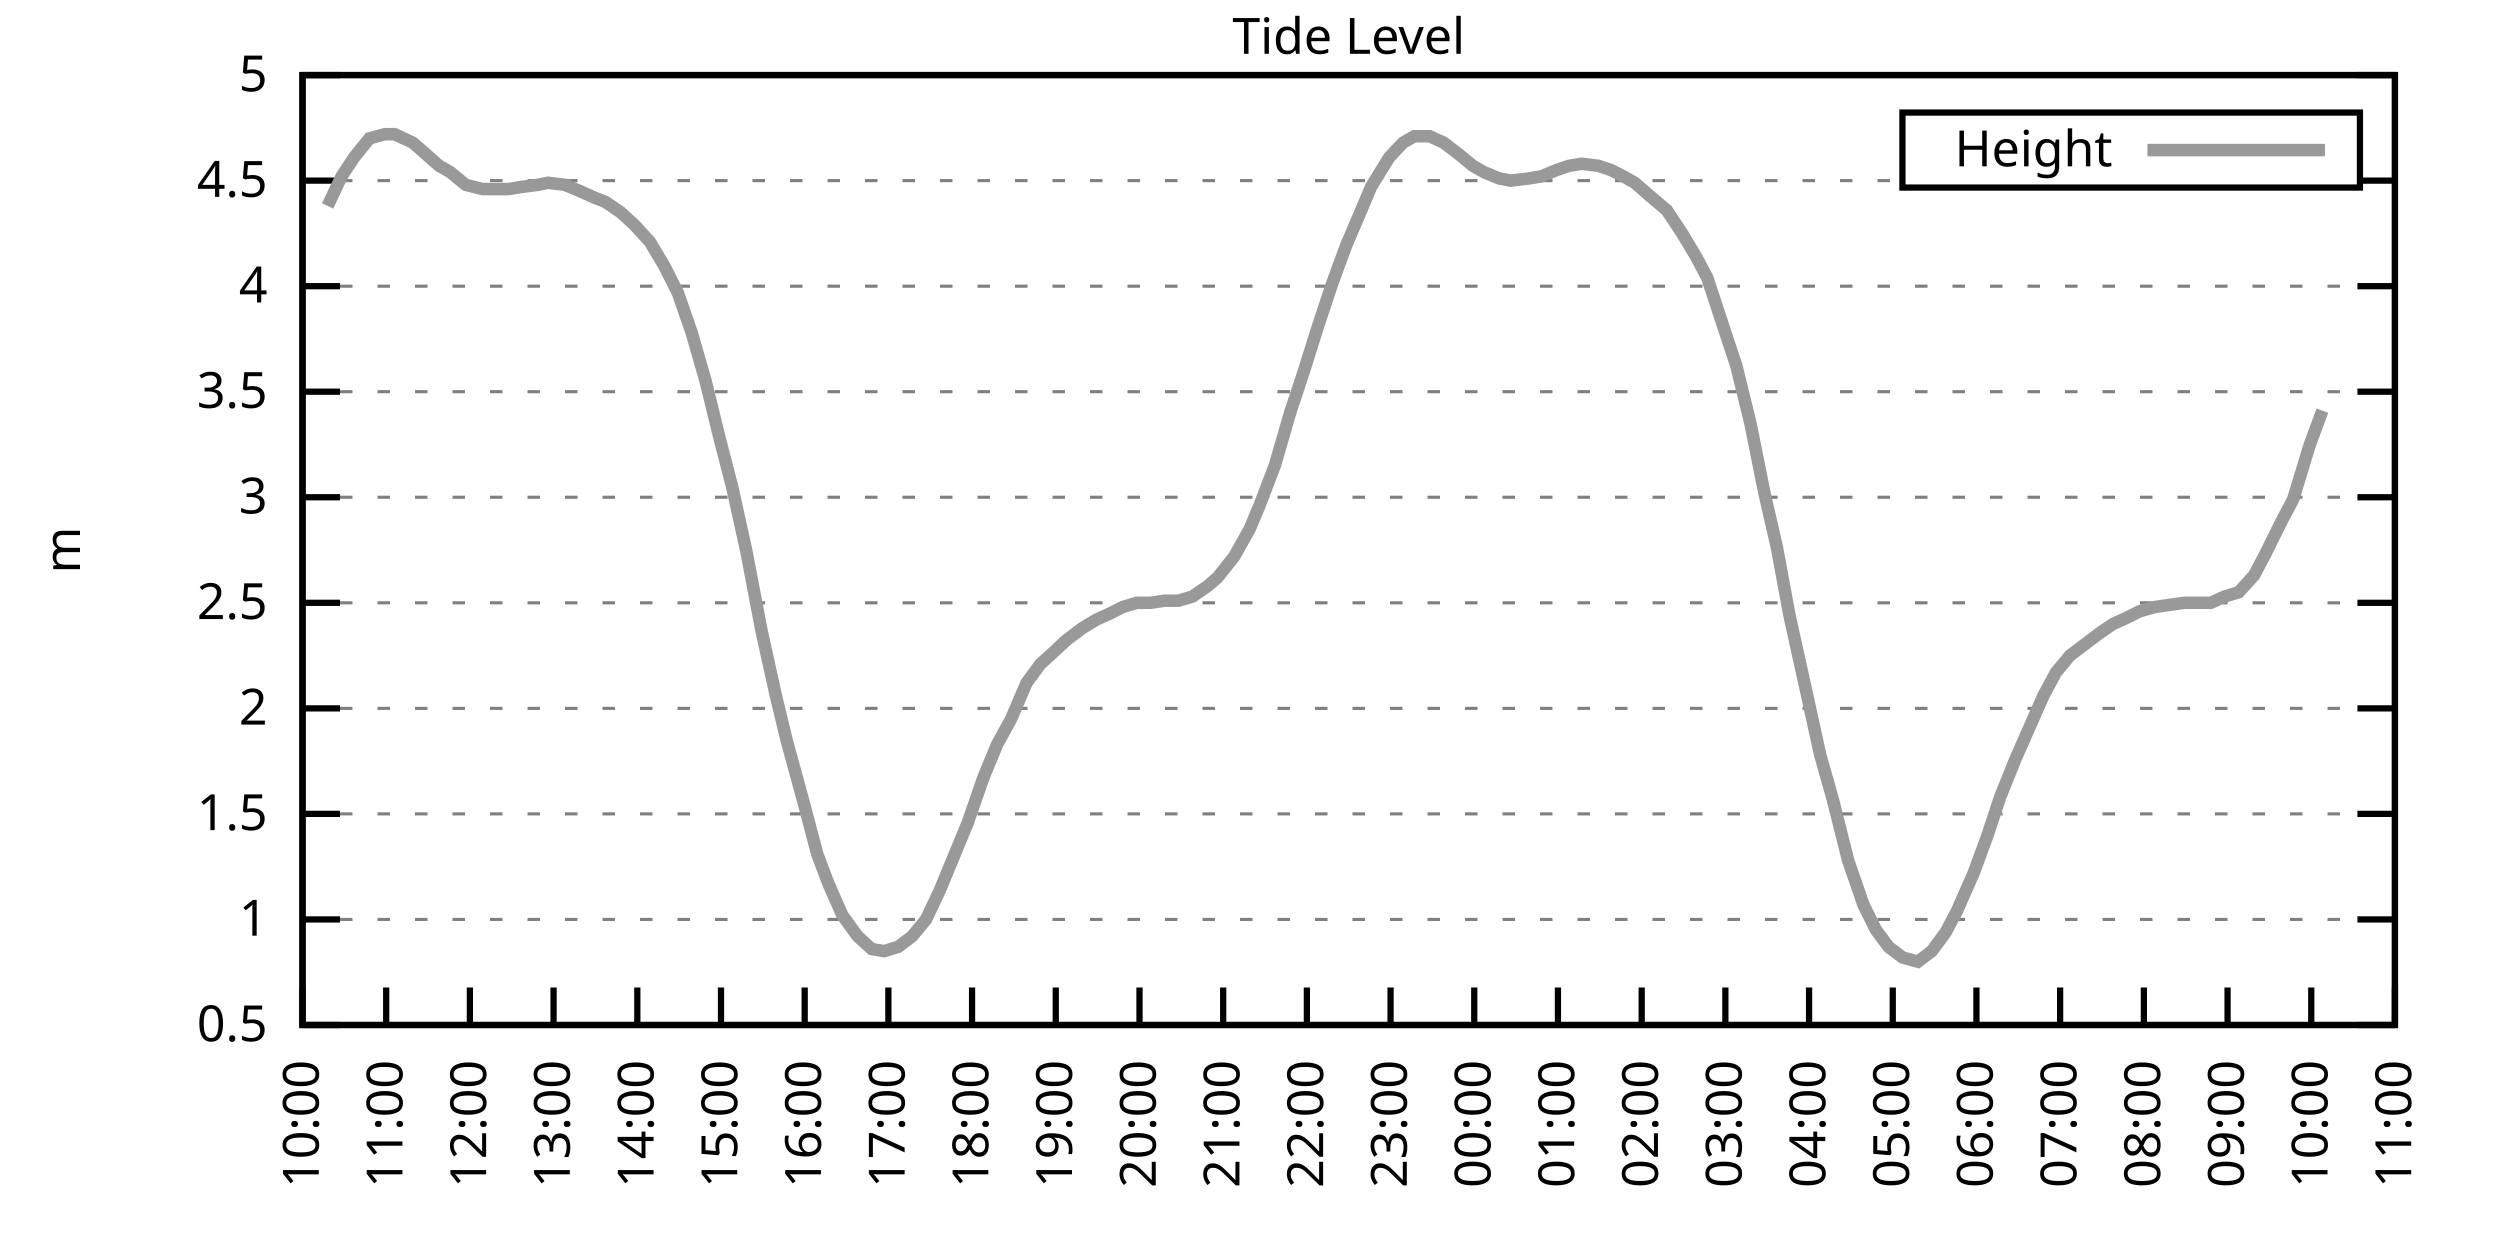
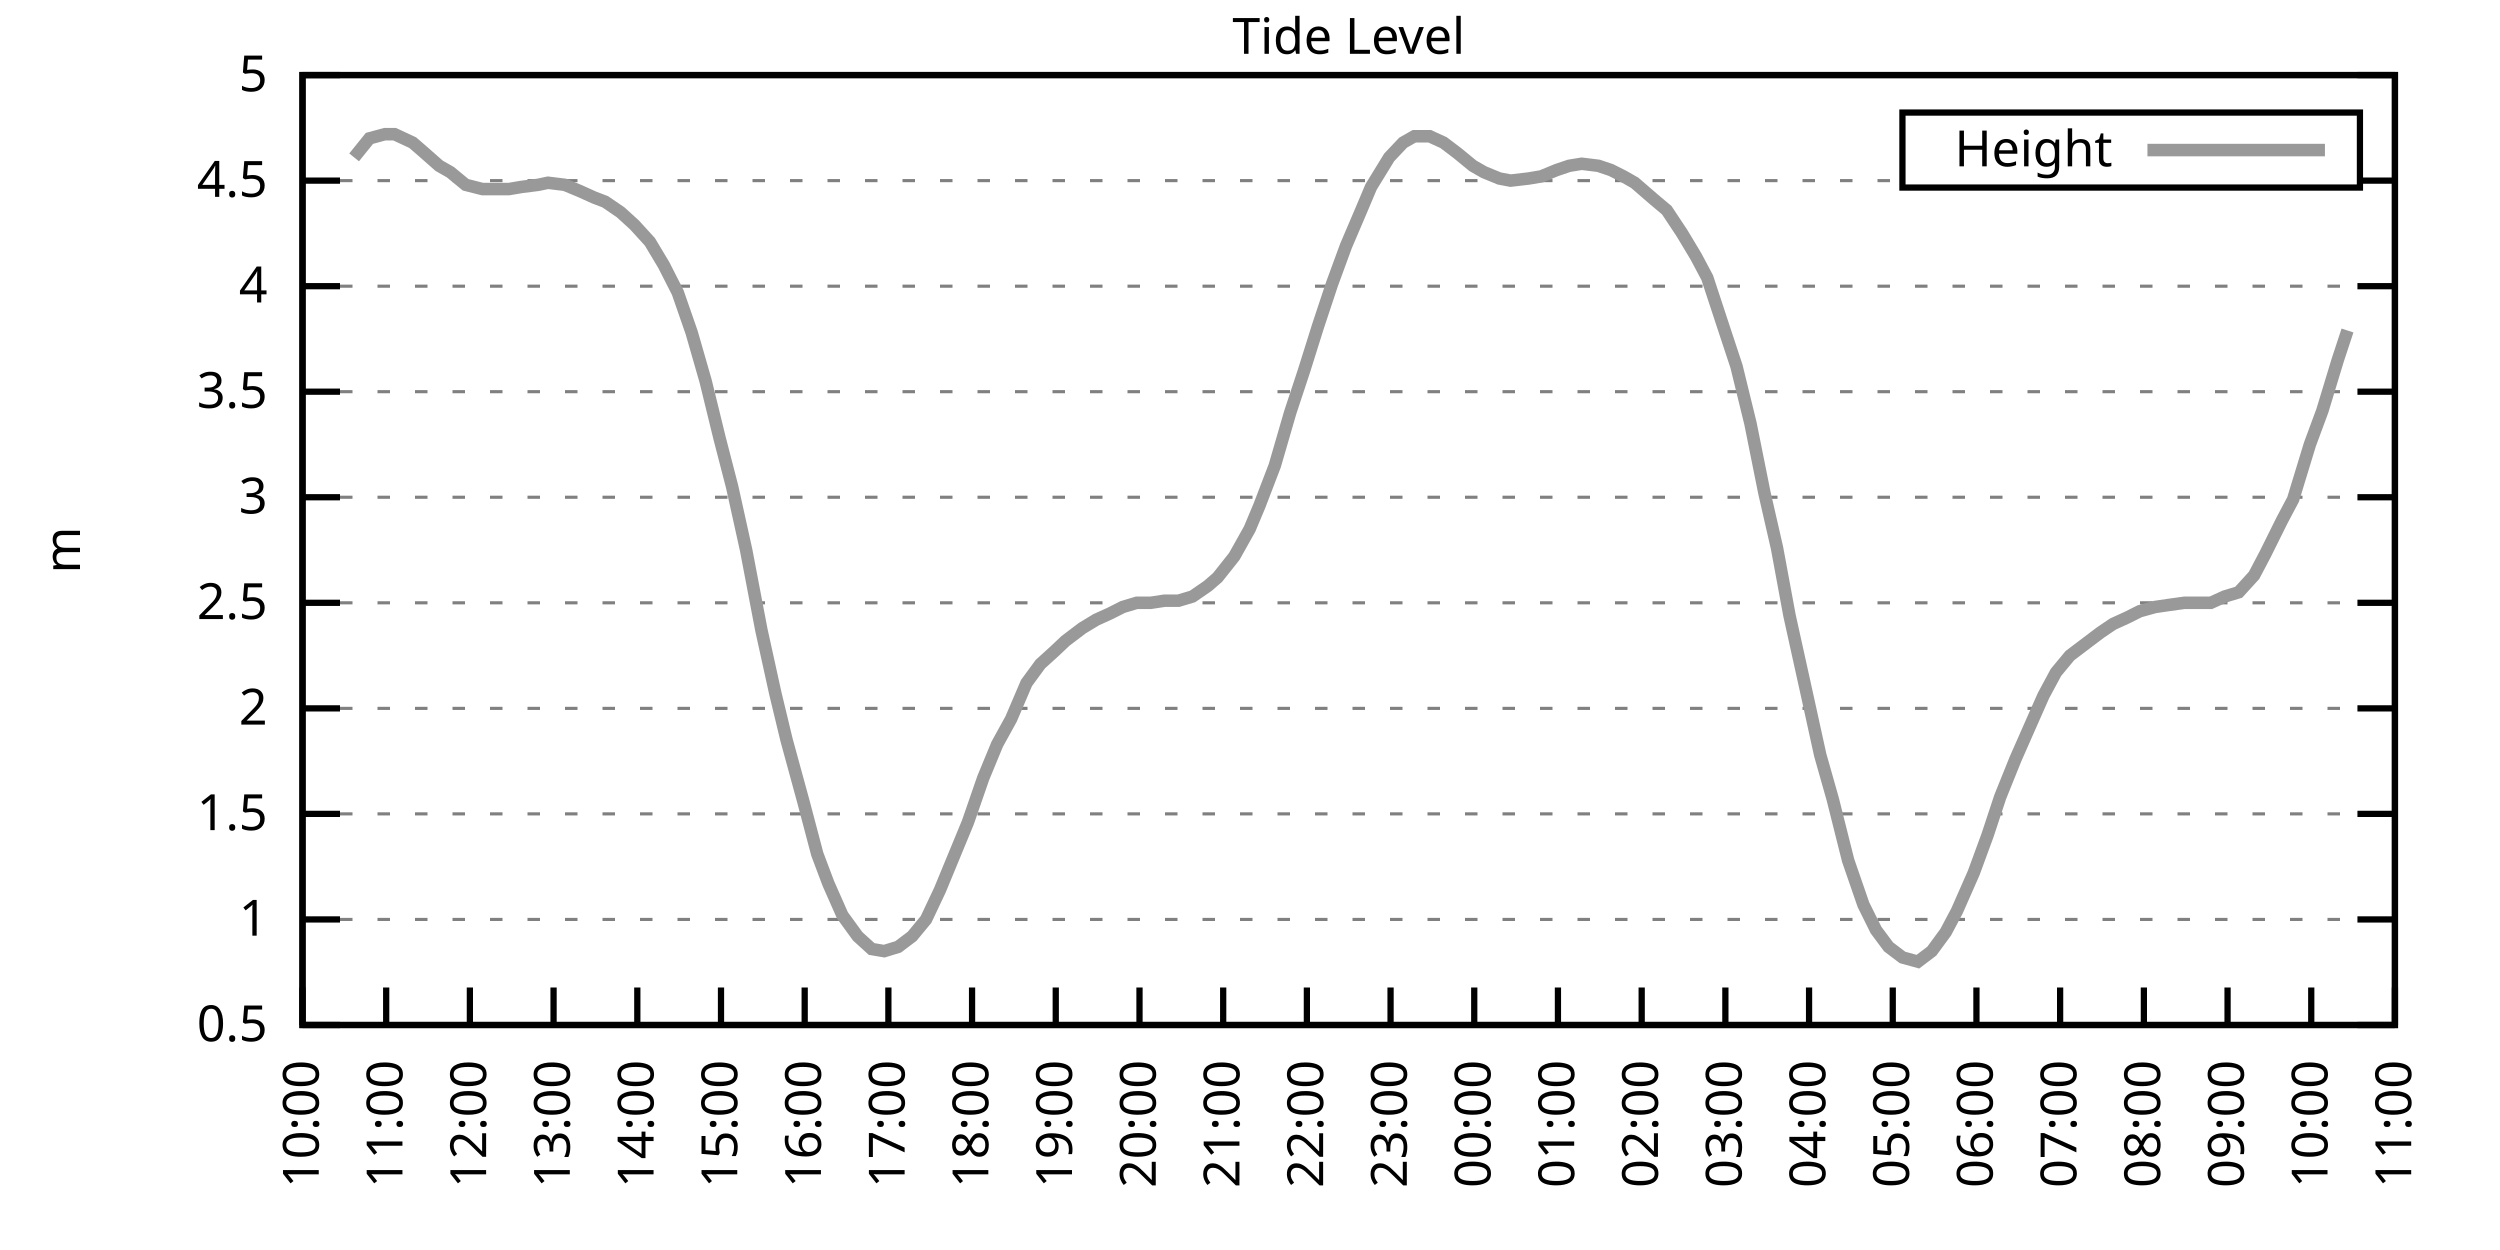
<svg xmlns="http://www.w3.org/2000/svg" xmlns:xlink="http://www.w3.org/1999/xlink" width="400" height="200" viewBox="0 0 400 200">
  <g id="gnuplot_canvas">
    <rect x="0" y="0" width="400" height="200" fill="none" />
    <defs>
      <circle id="gpDot" r="0.5" stroke-width="0.5" stroke="currentColor" />
      <path id="gpPt0" stroke-width="0.333" stroke="currentColor" d="M-1,0 h2 M0,-1 v2" />
      <path id="gpPt1" stroke-width="0.333" stroke="currentColor" d="M-1,-1 L1,1 M1,-1 L-1,1" />
      <path id="gpPt2" stroke-width="0.333" stroke="currentColor" d="M-1,0 L1,0 M0,-1 L0,1 M-1,-1 L1,1 M-1,1 L1,-1" />
      <rect id="gpPt3" stroke-width="0.333" stroke="currentColor" x="-1" y="-1" width="2" height="2" />
      <rect id="gpPt4" stroke-width="0.333" stroke="currentColor" fill="currentColor" x="-1" y="-1" width="2" height="2" />
      <circle id="gpPt5" stroke-width="0.333" stroke="currentColor" cx="0" cy="0" r="1" />
      <use xlink:href="#gpPt5" id="gpPt6" fill="currentColor" stroke="none" />
      <path id="gpPt7" stroke-width="0.333" stroke="currentColor" d="M0,-1.33 L-1.33,0.67 L1.33,0.67 z" />
      <use xlink:href="#gpPt7" id="gpPt8" fill="currentColor" stroke="none" />
      <use xlink:href="#gpPt7" id="gpPt9" stroke="currentColor" transform="rotate(180)" />
      <use xlink:href="#gpPt9" id="gpPt10" fill="currentColor" stroke="none" />
      <use xlink:href="#gpPt3" id="gpPt11" stroke="currentColor" transform="rotate(45)" />
      <use xlink:href="#gpPt11" id="gpPt12" fill="currentColor" stroke="none" />
      <path id="gpPt13" stroke-width="0.333" stroke="currentColor" d="M0,1.330 L1.265,0.411 L0.782,-1.067 L-0.782,-1.076 L-1.265,0.411 z" />
      <use xlink:href="#gpPt13" id="gpPt14" fill="currentColor" stroke="none" />
      <filter id="textbox" filterUnits="objectBoundingBox" x="0" y="0" height="1" width="1">
        <feFlood flood-color="white" flood-opacity="1" result="bgnd" />
        <feComposite in="SourceGraphic" in2="bgnd" operator="atop" />
      </filter>
      <filter id="greybox" filterUnits="objectBoundingBox" x="0" y="0" height="1" width="1">
        <feFlood flood-color="lightgrey" flood-opacity="1" result="grey" />
        <feComposite in="SourceGraphic" in2="grey" operator="atop" />
      </filter>
    </defs>
    <g fill="none" color="white" stroke="currentColor" stroke-width="1.00" stroke-linecap="butt" stroke-linejoin="miter">
</g>
    <g fill="none" color="black" stroke="currentColor" stroke-width="1.00" stroke-linecap="butt" stroke-linejoin="miter">
      <g stroke="none" shape-rendering="crispEdges">
        <polygon fill="rgb(255, 255, 255)" points="48.40,164.00 383.18,164.00 383.18,12.02 48.40,12.02 " />
      </g>
    </g>
    <g fill="none" color="black" stroke="currentColor" stroke-width="1.00" stroke-linecap="butt" stroke-linejoin="miter">
</g>
    <g fill="none" color="black" stroke="black" stroke-width="0.50" stroke-linecap="butt" stroke-linejoin="miter">
</g>
    <g fill="none" color="gray" stroke="currentColor" stroke-width="0.50" stroke-linecap="butt" stroke-linejoin="miter">
      <path stroke="gray" stroke-dasharray="2,4" class="gridline" d="M48.40,164.00 L383.19,164.00  " />
    </g>
    <g fill="none" color="gray" stroke="gray" stroke-width="1.00" stroke-linecap="butt" stroke-linejoin="miter">
</g>
    <g fill="none" color="black" stroke="currentColor" stroke-width="1.00" stroke-linecap="butt" stroke-linejoin="miter">
      <path stroke="black" d="M48.40,164.00 L54.40,164.00 M383.19,164.00 L377.19,164.00  " />
      <g transform="translate(42.80,166.60)" stroke="none" fill="black" font-family="Sans" font-size="8.00" text-anchor="end">
        <text>
          <tspan font-family="Sans"> 0.5</tspan>
        </text>
      </g>
    </g>
    <g fill="none" color="black" stroke="currentColor" stroke-width="1.00" stroke-linecap="butt" stroke-linejoin="miter">
</g>
    <g fill="none" color="black" stroke="black" stroke-width="0.50" stroke-linecap="butt" stroke-linejoin="miter">
</g>
    <g fill="none" color="gray" stroke="currentColor" stroke-width="0.50" stroke-linecap="butt" stroke-linejoin="miter">
      <path stroke="gray" stroke-dasharray="2,4" class="gridline" d="M48.40,147.11 L383.19,147.11  " />
    </g>
    <g fill="none" color="gray" stroke="gray" stroke-width="1.00" stroke-linecap="butt" stroke-linejoin="miter">
</g>
    <g fill="none" color="black" stroke="currentColor" stroke-width="1.00" stroke-linecap="butt" stroke-linejoin="miter">
      <path stroke="black" d="M48.40,147.11 L54.40,147.11 M383.19,147.11 L377.19,147.11  " />
      <g transform="translate(42.80,149.71)" stroke="none" fill="black" font-family="Sans" font-size="8.00" text-anchor="end">
        <text>
          <tspan font-family="Sans"> 1</tspan>
        </text>
      </g>
    </g>
    <g fill="none" color="black" stroke="currentColor" stroke-width="1.00" stroke-linecap="butt" stroke-linejoin="miter">
</g>
    <g fill="none" color="black" stroke="black" stroke-width="0.50" stroke-linecap="butt" stroke-linejoin="miter">
</g>
    <g fill="none" color="gray" stroke="currentColor" stroke-width="0.50" stroke-linecap="butt" stroke-linejoin="miter">
      <path stroke="gray" stroke-dasharray="2,4" class="gridline" d="M48.40,130.22 L383.19,130.22  " />
    </g>
    <g fill="none" color="gray" stroke="gray" stroke-width="1.00" stroke-linecap="butt" stroke-linejoin="miter">
</g>
    <g fill="none" color="black" stroke="currentColor" stroke-width="1.00" stroke-linecap="butt" stroke-linejoin="miter">
      <path stroke="black" d="M48.40,130.22 L54.40,130.22 M383.19,130.22 L377.19,130.22  " />
      <g transform="translate(42.80,132.82)" stroke="none" fill="black" font-family="Sans" font-size="8.00" text-anchor="end">
        <text>
          <tspan font-family="Sans"> 1.5</tspan>
        </text>
      </g>
    </g>
    <g fill="none" color="black" stroke="currentColor" stroke-width="1.00" stroke-linecap="butt" stroke-linejoin="miter">
</g>
    <g fill="none" color="black" stroke="black" stroke-width="0.50" stroke-linecap="butt" stroke-linejoin="miter">
</g>
    <g fill="none" color="gray" stroke="currentColor" stroke-width="0.50" stroke-linecap="butt" stroke-linejoin="miter">
      <path stroke="gray" stroke-dasharray="2,4" class="gridline" d="M48.40,113.34 L383.19,113.34  " />
    </g>
    <g fill="none" color="gray" stroke="gray" stroke-width="1.00" stroke-linecap="butt" stroke-linejoin="miter">
</g>
    <g fill="none" color="black" stroke="currentColor" stroke-width="1.00" stroke-linecap="butt" stroke-linejoin="miter">
      <path stroke="black" d="M48.40,113.34 L54.40,113.34 M383.19,113.34 L377.19,113.34  " />
      <g transform="translate(42.80,115.94)" stroke="none" fill="black" font-family="Sans" font-size="8.00" text-anchor="end">
        <text>
          <tspan font-family="Sans"> 2</tspan>
        </text>
      </g>
    </g>
    <g fill="none" color="black" stroke="currentColor" stroke-width="1.00" stroke-linecap="butt" stroke-linejoin="miter">
</g>
    <g fill="none" color="black" stroke="black" stroke-width="0.50" stroke-linecap="butt" stroke-linejoin="miter">
</g>
    <g fill="none" color="gray" stroke="currentColor" stroke-width="0.50" stroke-linecap="butt" stroke-linejoin="miter">
      <path stroke="gray" stroke-dasharray="2,4" class="gridline" d="M48.40,96.45 L383.19,96.45  " />
    </g>
    <g fill="none" color="gray" stroke="gray" stroke-width="1.00" stroke-linecap="butt" stroke-linejoin="miter">
</g>
    <g fill="none" color="black" stroke="currentColor" stroke-width="1.00" stroke-linecap="butt" stroke-linejoin="miter">
      <path stroke="black" d="M48.40,96.45 L54.40,96.45 M383.19,96.45 L377.19,96.45  " />
      <g transform="translate(42.80,99.05)" stroke="none" fill="black" font-family="Sans" font-size="8.00" text-anchor="end">
        <text>
          <tspan font-family="Sans"> 2.5</tspan>
        </text>
      </g>
    </g>
    <g fill="none" color="black" stroke="currentColor" stroke-width="1.00" stroke-linecap="butt" stroke-linejoin="miter">
</g>
    <g fill="none" color="black" stroke="black" stroke-width="0.50" stroke-linecap="butt" stroke-linejoin="miter">
</g>
    <g fill="none" color="gray" stroke="currentColor" stroke-width="0.50" stroke-linecap="butt" stroke-linejoin="miter">
      <path stroke="gray" stroke-dasharray="2,4" class="gridline" d="M48.40,79.56 L383.19,79.56  " />
    </g>
    <g fill="none" color="gray" stroke="gray" stroke-width="1.00" stroke-linecap="butt" stroke-linejoin="miter">
</g>
    <g fill="none" color="black" stroke="currentColor" stroke-width="1.00" stroke-linecap="butt" stroke-linejoin="miter">
      <path stroke="black" d="M48.40,79.56 L54.40,79.56 M383.19,79.56 L377.19,79.56  " />
      <g transform="translate(42.80,82.16)" stroke="none" fill="black" font-family="Sans" font-size="8.00" text-anchor="end">
        <text>
          <tspan font-family="Sans"> 3</tspan>
        </text>
      </g>
    </g>
    <g fill="none" color="black" stroke="currentColor" stroke-width="1.00" stroke-linecap="butt" stroke-linejoin="miter">
</g>
    <g fill="none" color="black" stroke="black" stroke-width="0.50" stroke-linecap="butt" stroke-linejoin="miter">
</g>
    <g fill="none" color="gray" stroke="currentColor" stroke-width="0.50" stroke-linecap="butt" stroke-linejoin="miter">
      <path stroke="gray" stroke-dasharray="2,4" class="gridline" d="M48.40,62.67 L383.19,62.67  " />
    </g>
    <g fill="none" color="gray" stroke="gray" stroke-width="1.00" stroke-linecap="butt" stroke-linejoin="miter">
</g>
    <g fill="none" color="black" stroke="currentColor" stroke-width="1.00" stroke-linecap="butt" stroke-linejoin="miter">
      <path stroke="black" d="M48.40,62.67 L54.40,62.67 M383.19,62.67 L377.19,62.67  " />
      <g transform="translate(42.80,65.27)" stroke="none" fill="black" font-family="Sans" font-size="8.00" text-anchor="end">
        <text>
          <tspan font-family="Sans"> 3.5</tspan>
        </text>
      </g>
    </g>
    <g fill="none" color="black" stroke="currentColor" stroke-width="1.00" stroke-linecap="butt" stroke-linejoin="miter">
</g>
    <g fill="none" color="black" stroke="black" stroke-width="0.50" stroke-linecap="butt" stroke-linejoin="miter">
</g>
    <g fill="none" color="gray" stroke="currentColor" stroke-width="0.50" stroke-linecap="butt" stroke-linejoin="miter">
      <path stroke="gray" stroke-dasharray="2,4" class="gridline" d="M48.40,45.79 L383.19,45.79  " />
    </g>
    <g fill="none" color="gray" stroke="gray" stroke-width="1.00" stroke-linecap="butt" stroke-linejoin="miter">
</g>
    <g fill="none" color="black" stroke="currentColor" stroke-width="1.00" stroke-linecap="butt" stroke-linejoin="miter">
      <path stroke="black" d="M48.40,45.79 L54.40,45.79 M383.19,45.79 L377.19,45.79  " />
      <g transform="translate(42.80,48.39)" stroke="none" fill="black" font-family="Sans" font-size="8.00" text-anchor="end">
        <text>
          <tspan font-family="Sans"> 4</tspan>
        </text>
      </g>
    </g>
    <g fill="none" color="black" stroke="currentColor" stroke-width="1.00" stroke-linecap="butt" stroke-linejoin="miter">
</g>
    <g fill="none" color="black" stroke="black" stroke-width="0.50" stroke-linecap="butt" stroke-linejoin="miter">
</g>
    <g fill="none" color="gray" stroke="currentColor" stroke-width="0.50" stroke-linecap="butt" stroke-linejoin="miter">
      <path stroke="gray" stroke-dasharray="2,4" class="gridline" d="M48.40,28.90 L304.39,28.90 M377.59,28.90 L383.19,28.90  " />
    </g>
    <g fill="none" color="gray" stroke="gray" stroke-width="1.00" stroke-linecap="butt" stroke-linejoin="miter">
</g>
    <g fill="none" color="black" stroke="currentColor" stroke-width="1.00" stroke-linecap="butt" stroke-linejoin="miter">
      <path stroke="black" d="M48.40,28.90 L54.40,28.90 M383.19,28.90 L377.19,28.90  " />
      <g transform="translate(42.80,31.50)" stroke="none" fill="black" font-family="Sans" font-size="8.00" text-anchor="end">
        <text>
          <tspan font-family="Sans"> 4.5</tspan>
        </text>
      </g>
    </g>
    <g fill="none" color="black" stroke="currentColor" stroke-width="1.00" stroke-linecap="butt" stroke-linejoin="miter">
</g>
    <g fill="none" color="black" stroke="black" stroke-width="0.50" stroke-linecap="butt" stroke-linejoin="miter">
</g>
    <g fill="none" color="gray" stroke="currentColor" stroke-width="0.50" stroke-linecap="butt" stroke-linejoin="miter">
      <path stroke="gray" stroke-dasharray="2,4" class="gridline" d="M48.40,12.01 L383.19,12.01  " />
    </g>
    <g fill="none" color="gray" stroke="gray" stroke-width="1.00" stroke-linecap="butt" stroke-linejoin="miter">
</g>
    <g fill="none" color="black" stroke="currentColor" stroke-width="1.00" stroke-linecap="butt" stroke-linejoin="miter">
      <path stroke="black" d="M48.40,12.01 L54.40,12.01 M383.19,12.01 L377.19,12.01  " />
      <g transform="translate(42.80,14.61)" stroke="none" fill="black" font-family="Sans" font-size="8.00" text-anchor="end">
        <text>
          <tspan font-family="Sans"> 5</tspan>
        </text>
      </g>
    </g>
    <g fill="none" color="black" stroke="currentColor" stroke-width="1.00" stroke-linecap="butt" stroke-linejoin="miter">
      <path stroke="black" d="M48.40,164.00 L48.40,158.00  " />
      <g transform="translate(51.00,169.60) rotate(270.00)" stroke="none" fill="black" font-family="Sans" font-size="8.00" text-anchor="end">
        <text>
          <tspan font-family="Sans">10:00</tspan>
        </text>
      </g>
    </g>
    <g fill="none" color="black" stroke="currentColor" stroke-width="1.00" stroke-linecap="butt" stroke-linejoin="miter">
      <path stroke="black" d="M61.79,164.00 L61.79,158.00  " />
      <g transform="translate(64.39,169.60) rotate(270.00)" stroke="none" fill="black" font-family="Sans" font-size="8.00" text-anchor="end">
        <text>
          <tspan font-family="Sans">11:00</tspan>
        </text>
      </g>
    </g>
    <g fill="none" color="black" stroke="currentColor" stroke-width="1.00" stroke-linecap="butt" stroke-linejoin="miter">
      <path stroke="black" d="M75.18,164.00 L75.18,158.00  " />
      <g transform="translate(77.78,169.60) rotate(270.00)" stroke="none" fill="black" font-family="Sans" font-size="8.00" text-anchor="end">
        <text>
          <tspan font-family="Sans">12:00</tspan>
        </text>
      </g>
    </g>
    <g fill="none" color="black" stroke="currentColor" stroke-width="1.00" stroke-linecap="butt" stroke-linejoin="miter">
      <path stroke="black" d="M88.57,164.00 L88.57,158.00  " />
      <g transform="translate(91.17,169.60) rotate(270.00)" stroke="none" fill="black" font-family="Sans" font-size="8.00" text-anchor="end">
        <text>
          <tspan font-family="Sans">13:00</tspan>
        </text>
      </g>
    </g>
    <g fill="none" color="black" stroke="currentColor" stroke-width="1.00" stroke-linecap="butt" stroke-linejoin="miter">
      <path stroke="black" d="M101.97,164.00 L101.97,158.00  " />
      <g transform="translate(104.57,169.60) rotate(270.00)" stroke="none" fill="black" font-family="Sans" font-size="8.00" text-anchor="end">
        <text>
          <tspan font-family="Sans">14:00</tspan>
        </text>
      </g>
    </g>
    <g fill="none" color="black" stroke="currentColor" stroke-width="1.00" stroke-linecap="butt" stroke-linejoin="miter">
      <path stroke="black" d="M115.36,164.00 L115.36,158.00  " />
      <g transform="translate(117.96,169.60) rotate(270.00)" stroke="none" fill="black" font-family="Sans" font-size="8.00" text-anchor="end">
        <text>
          <tspan font-family="Sans">15:00</tspan>
        </text>
      </g>
    </g>
    <g fill="none" color="black" stroke="currentColor" stroke-width="1.00" stroke-linecap="butt" stroke-linejoin="miter">
      <path stroke="black" d="M128.75,164.00 L128.75,158.00  " />
      <g transform="translate(131.35,169.60) rotate(270.00)" stroke="none" fill="black" font-family="Sans" font-size="8.00" text-anchor="end">
        <text>
          <tspan font-family="Sans">16:00</tspan>
        </text>
      </g>
    </g>
    <g fill="none" color="black" stroke="currentColor" stroke-width="1.00" stroke-linecap="butt" stroke-linejoin="miter">
      <path stroke="black" d="M142.14,164.00 L142.14,158.00  " />
      <g transform="translate(144.74,169.60) rotate(270.00)" stroke="none" fill="black" font-family="Sans" font-size="8.00" text-anchor="end">
        <text>
          <tspan font-family="Sans">17:00</tspan>
        </text>
      </g>
    </g>
    <g fill="none" color="black" stroke="currentColor" stroke-width="1.00" stroke-linecap="butt" stroke-linejoin="miter">
      <path stroke="black" d="M155.53,164.00 L155.53,158.00  " />
      <g transform="translate(158.13,169.60) rotate(270.00)" stroke="none" fill="black" font-family="Sans" font-size="8.00" text-anchor="end">
        <text>
          <tspan font-family="Sans">18:00</tspan>
        </text>
      </g>
    </g>
    <g fill="none" color="black" stroke="currentColor" stroke-width="1.00" stroke-linecap="butt" stroke-linejoin="miter">
      <path stroke="black" d="M168.92,164.00 L168.92,158.00  " />
      <g transform="translate(171.52,169.60) rotate(270.00)" stroke="none" fill="black" font-family="Sans" font-size="8.00" text-anchor="end">
        <text>
          <tspan font-family="Sans">19:00</tspan>
        </text>
      </g>
    </g>
    <g fill="none" color="black" stroke="currentColor" stroke-width="1.00" stroke-linecap="butt" stroke-linejoin="miter">
      <path stroke="black" d="M182.32,164.00 L182.32,158.00  " />
      <g transform="translate(184.92,169.60) rotate(270.00)" stroke="none" fill="black" font-family="Sans" font-size="8.00" text-anchor="end">
        <text>
          <tspan font-family="Sans">20:00</tspan>
        </text>
      </g>
    </g>
    <g fill="none" color="black" stroke="currentColor" stroke-width="1.00" stroke-linecap="butt" stroke-linejoin="miter">
      <path stroke="black" d="M195.71,164.00 L195.71,158.00  " />
      <g transform="translate(198.31,169.60) rotate(270.00)" stroke="none" fill="black" font-family="Sans" font-size="8.00" text-anchor="end">
        <text>
          <tspan font-family="Sans">21:00</tspan>
        </text>
      </g>
    </g>
    <g fill="none" color="black" stroke="currentColor" stroke-width="1.00" stroke-linecap="butt" stroke-linejoin="miter">
      <path stroke="black" d="M209.10,164.00 L209.10,158.00  " />
      <g transform="translate(211.70,169.60) rotate(270.00)" stroke="none" fill="black" font-family="Sans" font-size="8.00" text-anchor="end">
        <text>
          <tspan font-family="Sans">22:00</tspan>
        </text>
      </g>
    </g>
    <g fill="none" color="black" stroke="currentColor" stroke-width="1.00" stroke-linecap="butt" stroke-linejoin="miter">
      <path stroke="black" d="M222.49,164.00 L222.49,158.00  " />
      <g transform="translate(225.09,169.60) rotate(270.00)" stroke="none" fill="black" font-family="Sans" font-size="8.00" text-anchor="end">
        <text>
          <tspan font-family="Sans">23:00</tspan>
        </text>
      </g>
    </g>
    <g fill="none" color="black" stroke="currentColor" stroke-width="1.00" stroke-linecap="butt" stroke-linejoin="miter">
      <path stroke="black" d="M235.88,164.00 L235.88,158.00  " />
      <g transform="translate(238.48,169.60) rotate(270.00)" stroke="none" fill="black" font-family="Sans" font-size="8.00" text-anchor="end">
        <text>
          <tspan font-family="Sans">00:00</tspan>
        </text>
      </g>
    </g>
    <g fill="none" color="black" stroke="currentColor" stroke-width="1.00" stroke-linecap="butt" stroke-linejoin="miter">
      <path stroke="black" d="M249.27,164.00 L249.27,158.00  " />
      <g transform="translate(251.87,169.60) rotate(270.00)" stroke="none" fill="black" font-family="Sans" font-size="8.00" text-anchor="end">
        <text>
          <tspan font-family="Sans">01:00</tspan>
        </text>
      </g>
    </g>
    <g fill="none" color="black" stroke="currentColor" stroke-width="1.00" stroke-linecap="butt" stroke-linejoin="miter">
      <path stroke="black" d="M262.67,164.00 L262.67,158.00  " />
      <g transform="translate(265.27,169.60) rotate(270.00)" stroke="none" fill="black" font-family="Sans" font-size="8.00" text-anchor="end">
        <text>
          <tspan font-family="Sans">02:00</tspan>
        </text>
      </g>
    </g>
    <g fill="none" color="black" stroke="currentColor" stroke-width="1.00" stroke-linecap="butt" stroke-linejoin="miter">
      <path stroke="black" d="M276.06,164.00 L276.06,158.00  " />
      <g transform="translate(278.66,169.60) rotate(270.00)" stroke="none" fill="black" font-family="Sans" font-size="8.00" text-anchor="end">
        <text>
          <tspan font-family="Sans">03:00</tspan>
        </text>
      </g>
    </g>
    <g fill="none" color="black" stroke="currentColor" stroke-width="1.00" stroke-linecap="butt" stroke-linejoin="miter">
      <path stroke="black" d="M289.45,164.00 L289.45,158.00  " />
      <g transform="translate(292.05,169.60) rotate(270.00)" stroke="none" fill="black" font-family="Sans" font-size="8.00" text-anchor="end">
        <text>
          <tspan font-family="Sans">04:00</tspan>
        </text>
      </g>
    </g>
    <g fill="none" color="black" stroke="currentColor" stroke-width="1.00" stroke-linecap="butt" stroke-linejoin="miter">
      <path stroke="black" d="M302.84,164.00 L302.84,158.00  " />
      <g transform="translate(305.44,169.60) rotate(270.00)" stroke="none" fill="black" font-family="Sans" font-size="8.00" text-anchor="end">
        <text>
          <tspan font-family="Sans">05:00</tspan>
        </text>
      </g>
    </g>
    <g fill="none" color="black" stroke="currentColor" stroke-width="1.00" stroke-linecap="butt" stroke-linejoin="miter">
      <path stroke="black" d="M316.23,164.00 L316.23,158.00  " />
      <g transform="translate(318.83,169.60) rotate(270.00)" stroke="none" fill="black" font-family="Sans" font-size="8.00" text-anchor="end">
        <text>
          <tspan font-family="Sans">06:00</tspan>
        </text>
      </g>
    </g>
    <g fill="none" color="black" stroke="currentColor" stroke-width="1.00" stroke-linecap="butt" stroke-linejoin="miter">
      <path stroke="black" d="M329.62,164.00 L329.62,158.00  " />
      <g transform="translate(332.22,169.60) rotate(270.00)" stroke="none" fill="black" font-family="Sans" font-size="8.00" text-anchor="end">
        <text>
          <tspan font-family="Sans">07:00</tspan>
        </text>
      </g>
    </g>
    <g fill="none" color="black" stroke="currentColor" stroke-width="1.00" stroke-linecap="butt" stroke-linejoin="miter">
      <path stroke="black" d="M343.02,164.00 L343.02,158.00  " />
      <g transform="translate(345.62,169.60) rotate(270.00)" stroke="none" fill="black" font-family="Sans" font-size="8.00" text-anchor="end">
        <text>
          <tspan font-family="Sans">08:00</tspan>
        </text>
      </g>
    </g>
    <g fill="none" color="black" stroke="currentColor" stroke-width="1.00" stroke-linecap="butt" stroke-linejoin="miter">
      <path stroke="black" d="M356.41,164.00 L356.41,158.00  " />
      <g transform="translate(359.01,169.60) rotate(270.00)" stroke="none" fill="black" font-family="Sans" font-size="8.00" text-anchor="end">
        <text>
          <tspan font-family="Sans">09:00</tspan>
        </text>
      </g>
    </g>
    <g fill="none" color="black" stroke="currentColor" stroke-width="1.00" stroke-linecap="butt" stroke-linejoin="miter">
      <path stroke="black" d="M369.80,164.00 L369.80,158.00  " />
      <g transform="translate(372.40,169.60) rotate(270.00)" stroke="none" fill="black" font-family="Sans" font-size="8.00" text-anchor="end">
        <text>
          <tspan font-family="Sans">10:00</tspan>
        </text>
      </g>
    </g>
    <g fill="none" color="black" stroke="currentColor" stroke-width="1.00" stroke-linecap="butt" stroke-linejoin="miter">
      <path stroke="black" d="M383.19,164.00 L383.19,158.00  " />
      <g transform="translate(385.79,169.60) rotate(270.00)" stroke="none" fill="black" font-family="Sans" font-size="8.00" text-anchor="end">
        <text>
          <tspan font-family="Sans">11:00</tspan>
        </text>
      </g>
    </g>
    <g fill="none" color="black" stroke="currentColor" stroke-width="1.00" stroke-linecap="butt" stroke-linejoin="miter">
</g>
    <g fill="none" color="black" stroke="currentColor" stroke-width="1.00" stroke-linecap="butt" stroke-linejoin="miter">
      <path stroke="black" d="M48.40,12.01 L48.40,164.00 L383.19,164.00 L383.19,12.01 L48.40,12.01 Z  " />
    </g>
    <g fill="none" color="black" stroke="currentColor" stroke-width="1.00" stroke-linecap="butt" stroke-linejoin="miter">
</g>
    <g fill="none" color="black" stroke="currentColor" stroke-width="1.00" stroke-linecap="butt" stroke-linejoin="miter">
      <path stroke="black" d="M304.39,30.01 L304.39,18.01 L377.59,18.01 L377.59,30.01 L304.39,30.01 Z  " />
    </g>
    <g id="Tide_level_plot_1">
      <g fill="none" color="white" stroke="black" stroke-width="2.00" stroke-linecap="butt" stroke-linejoin="miter">
</g>
      <g fill="none" color="black" stroke="currentColor" stroke-width="2.00" stroke-linecap="butt" stroke-linejoin="miter">
        <g transform="translate(337.99,26.61)" stroke="none" fill="black" font-family="Sans" font-size="8.00" text-anchor="end">
          <text>
            <tspan font-family="Sans">Height</tspan>
          </text>
        </g>
      </g>
      <g fill="none" color="black" stroke="currentColor" stroke-width="2.00" stroke-linecap="butt" stroke-linejoin="miter">
-         <path stroke="rgb(153, 153, 153)" d="M343.59,24.01 L371.99,24.01 M52.42,32.95 L54.65,28.22 L56.66,25.18 L59.11,22.14 L61.57,21.47 L63.13,21.47   L66.03,22.82 L67.59,24.17 L70.27,26.53 L72.06,27.55 L74.51,29.57 L77.19,30.25 L78.98,30.25 L81.43,30.25   L83.44,29.91 L86.12,29.57 L87.68,29.24 L90.36,29.57 L92.82,30.59 L95.05,31.60 L96.83,32.28 L99.29,33.96   L101.52,35.99 L103.98,38.69 L106.21,42.41 L108.44,46.80 L110.67,53.22 L112.90,60.98 L115.13,70.10 L117.14,77.87   L119.38,88.00 L121.83,100.84 L124.06,110.97 L125.85,118.40 L128.53,128.20 L130.76,136.64 L132.54,141.37 L134.78,146.44   L137.23,149.81 L139.46,151.84 L141.47,152.18 L143.70,151.50 L145.94,149.81 L148.17,147.11 L150.40,142.38 L152.63,136.98   L154.86,131.58 L157.32,124.48 L159.55,119.08 L161.78,115.03 L164.24,109.28 L166.47,106.24 L168.70,104.22 L170.49,102.53   L173.17,100.50 L175.40,99.15 L177.63,98.14 L179.64,97.12 L181.87,96.45 L184.10,96.45 L186.33,96.11 L188.57,96.11   L190.80,95.44 L193.25,93.75 L194.81,92.40 L197.49,89.02 L199.95,84.63 L201.51,80.91 L203.97,74.49 L206.42,66.05   L208.65,59.30 L210.88,52.20 L213.12,45.45 L215.35,39.37 L217.80,33.63 L219.37,29.91 L222.27,25.18 L224.50,22.82   L226.29,21.80 L228.74,21.80 L230.97,22.82 L233.20,24.51 L235.66,26.53 L237.44,27.55 L239.90,28.56 L241.69,28.90   L244.59,28.56 L246.60,28.22 L249.05,27.21 L251.06,26.53 L253.07,26.20 L255.75,26.53 L257.76,27.21 L259.76,28.22   L261.55,29.24 L264.67,31.94 L266.68,33.63 L269.14,37.34 L271.37,41.06 L273.16,44.43 L275.83,52.54 L277.84,58.62   L280.07,67.74 L282.31,78.89 L284.32,87.67 L286.32,98.48 L289.23,111.65 L291.23,120.77 L293.24,127.86 L295.70,137.66   L298.15,144.75 L300.16,148.80 L302.17,151.50 L304.40,153.19 L306.86,153.87 L309.09,152.18 L311.32,149.14 L313.11,145.76   L315.79,139.68 L318.02,133.60 L320.03,127.52 L322.48,121.44 L324.71,116.38 L326.95,111.31 L328.95,107.59 L331.19,104.89   L333.86,102.87 L336.10,101.18 L338.10,99.83 L340.34,98.81 L342.35,97.80 L344.80,97.12 L347.03,96.79 L349.49,96.45   L351.72,96.45 L353.73,96.45 L355.96,95.44 L358.19,94.76 L360.65,92.06 L362.43,88.68 L365.11,83.28 L366.90,79.90   L369.58,71.12 L371.58,65.71  " />
+         <path stroke="rgb(153, 153, 153)" d="M343.59,24.01 L371.99,24.01 M56.66,25.18 L59.11,22.14 L61.57,21.47 L63.13,21.47 L66.03,22.82 L67.59,24.17   L70.27,26.53 L72.06,27.55 L74.51,29.57 L77.19,30.25 L78.98,30.25 L81.43,30.25 L83.44,29.91 L86.12,29.57   L87.68,29.24 L90.36,29.57 L92.82,30.59 L95.05,31.60 L96.83,32.28 L99.29,33.96 L101.52,35.99 L103.98,38.69   L106.21,42.41 L108.44,46.80 L110.67,53.22 L112.90,60.98 L115.13,70.10 L117.14,77.87 L119.38,88.00 L121.83,100.84   L124.06,110.97 L125.85,118.40 L128.53,128.20 L130.76,136.64 L132.54,141.37 L134.78,146.44 L137.23,149.81 L139.46,151.84   L141.47,152.18 L143.70,151.50 L145.94,149.81 L148.17,147.11 L150.40,142.38 L152.63,136.98 L154.86,131.58 L157.32,124.48   L159.55,119.08 L161.78,115.03 L164.24,109.28 L166.47,106.24 L168.70,104.22 L170.49,102.53 L173.17,100.50 L175.40,99.15   L177.63,98.14 L179.64,97.12 L181.87,96.45 L184.10,96.45 L186.33,96.11 L188.57,96.11 L190.80,95.44 L193.25,93.75   L194.81,92.40 L197.49,89.02 L199.95,84.63 L201.51,80.91 L203.97,74.49 L206.42,66.05 L208.65,59.30 L210.88,52.20   L213.12,45.45 L215.35,39.37 L217.80,33.63 L219.37,29.91 L222.27,25.18 L224.50,22.82 L226.29,21.80 L228.74,21.80   L230.97,22.82 L233.20,24.51 L235.66,26.53 L237.44,27.55 L239.90,28.56 L241.69,28.90 L244.59,28.56 L246.60,28.22   L249.05,27.21 L251.06,26.53 L253.07,26.20 L255.75,26.53 L257.76,27.21 L259.76,28.22 L261.55,29.24 L264.67,31.94   L266.68,33.63 L269.14,37.34 L271.37,41.06 L273.16,44.43 L275.83,52.54 L277.84,58.62 L280.07,67.74 L282.31,78.89   L284.32,87.67 L286.32,98.48 L289.23,111.65 L291.23,120.77 L293.24,127.86 L295.70,137.66 L298.15,144.75 L300.16,148.80   L302.17,151.50 L304.40,153.19 L306.86,153.87 L309.09,152.18 L311.32,149.14 L313.11,145.76 L315.79,139.68 L318.02,133.60   L320.03,127.52 L322.48,121.44 L324.71,116.38 L326.95,111.31 L328.95,107.59 L331.19,104.89 L333.86,102.87 L336.10,101.18   L338.10,99.83 L340.34,98.81 L342.35,97.80 L344.80,97.12 L347.03,96.79 L349.49,96.45 L351.72,96.45 L353.73,96.45   L355.96,95.44 L358.19,94.76 L360.65,92.06 L362.43,88.68 L365.11,83.28 L366.90,79.90 L369.58,71.12 L371.58,65.71   L374.04,57.61 L375.60,52.88  " />
      </g>
    </g>
    <g fill="none" color="black" stroke="currentColor" stroke-width="2.00" stroke-linecap="butt" stroke-linejoin="miter">
</g>
    <g fill="none" color="black" stroke="black" stroke-width="1.00" stroke-linecap="butt" stroke-linejoin="miter">
</g>
    <g fill="none" color="black" stroke="currentColor" stroke-width="1.00" stroke-linecap="butt" stroke-linejoin="miter">
      <path stroke="black" d="M48.40,12.01 L48.40,164.00 L383.19,164.00 L383.19,12.01 L48.40,12.01 Z  " />
      <g transform="translate(12.80,88.01) rotate(270.00)" stroke="none" fill="black" font-family="Sans" font-size="8.00" text-anchor="middle">
        <text>
          <tspan font-family="Sans">m</tspan>
        </text>
      </g>
    </g>
    <g fill="none" color="black" stroke="currentColor" stroke-width="1.00" stroke-linecap="butt" stroke-linejoin="miter">
</g>
    <g fill="none" color="black" stroke="currentColor" stroke-width="1.00" stroke-linecap="butt" stroke-linejoin="miter">
      <g transform="translate(215.79,8.61)" stroke="none" fill="black" font-family="Sans" font-size="8.00" text-anchor="middle">
        <text>
          <tspan font-family="Sans">Tide Level</tspan>
        </text>
      </g>
    </g>
    <g fill="none" color="black" stroke="currentColor" stroke-width="1.00" stroke-linecap="butt" stroke-linejoin="miter">
</g>
  </g>
</svg>
